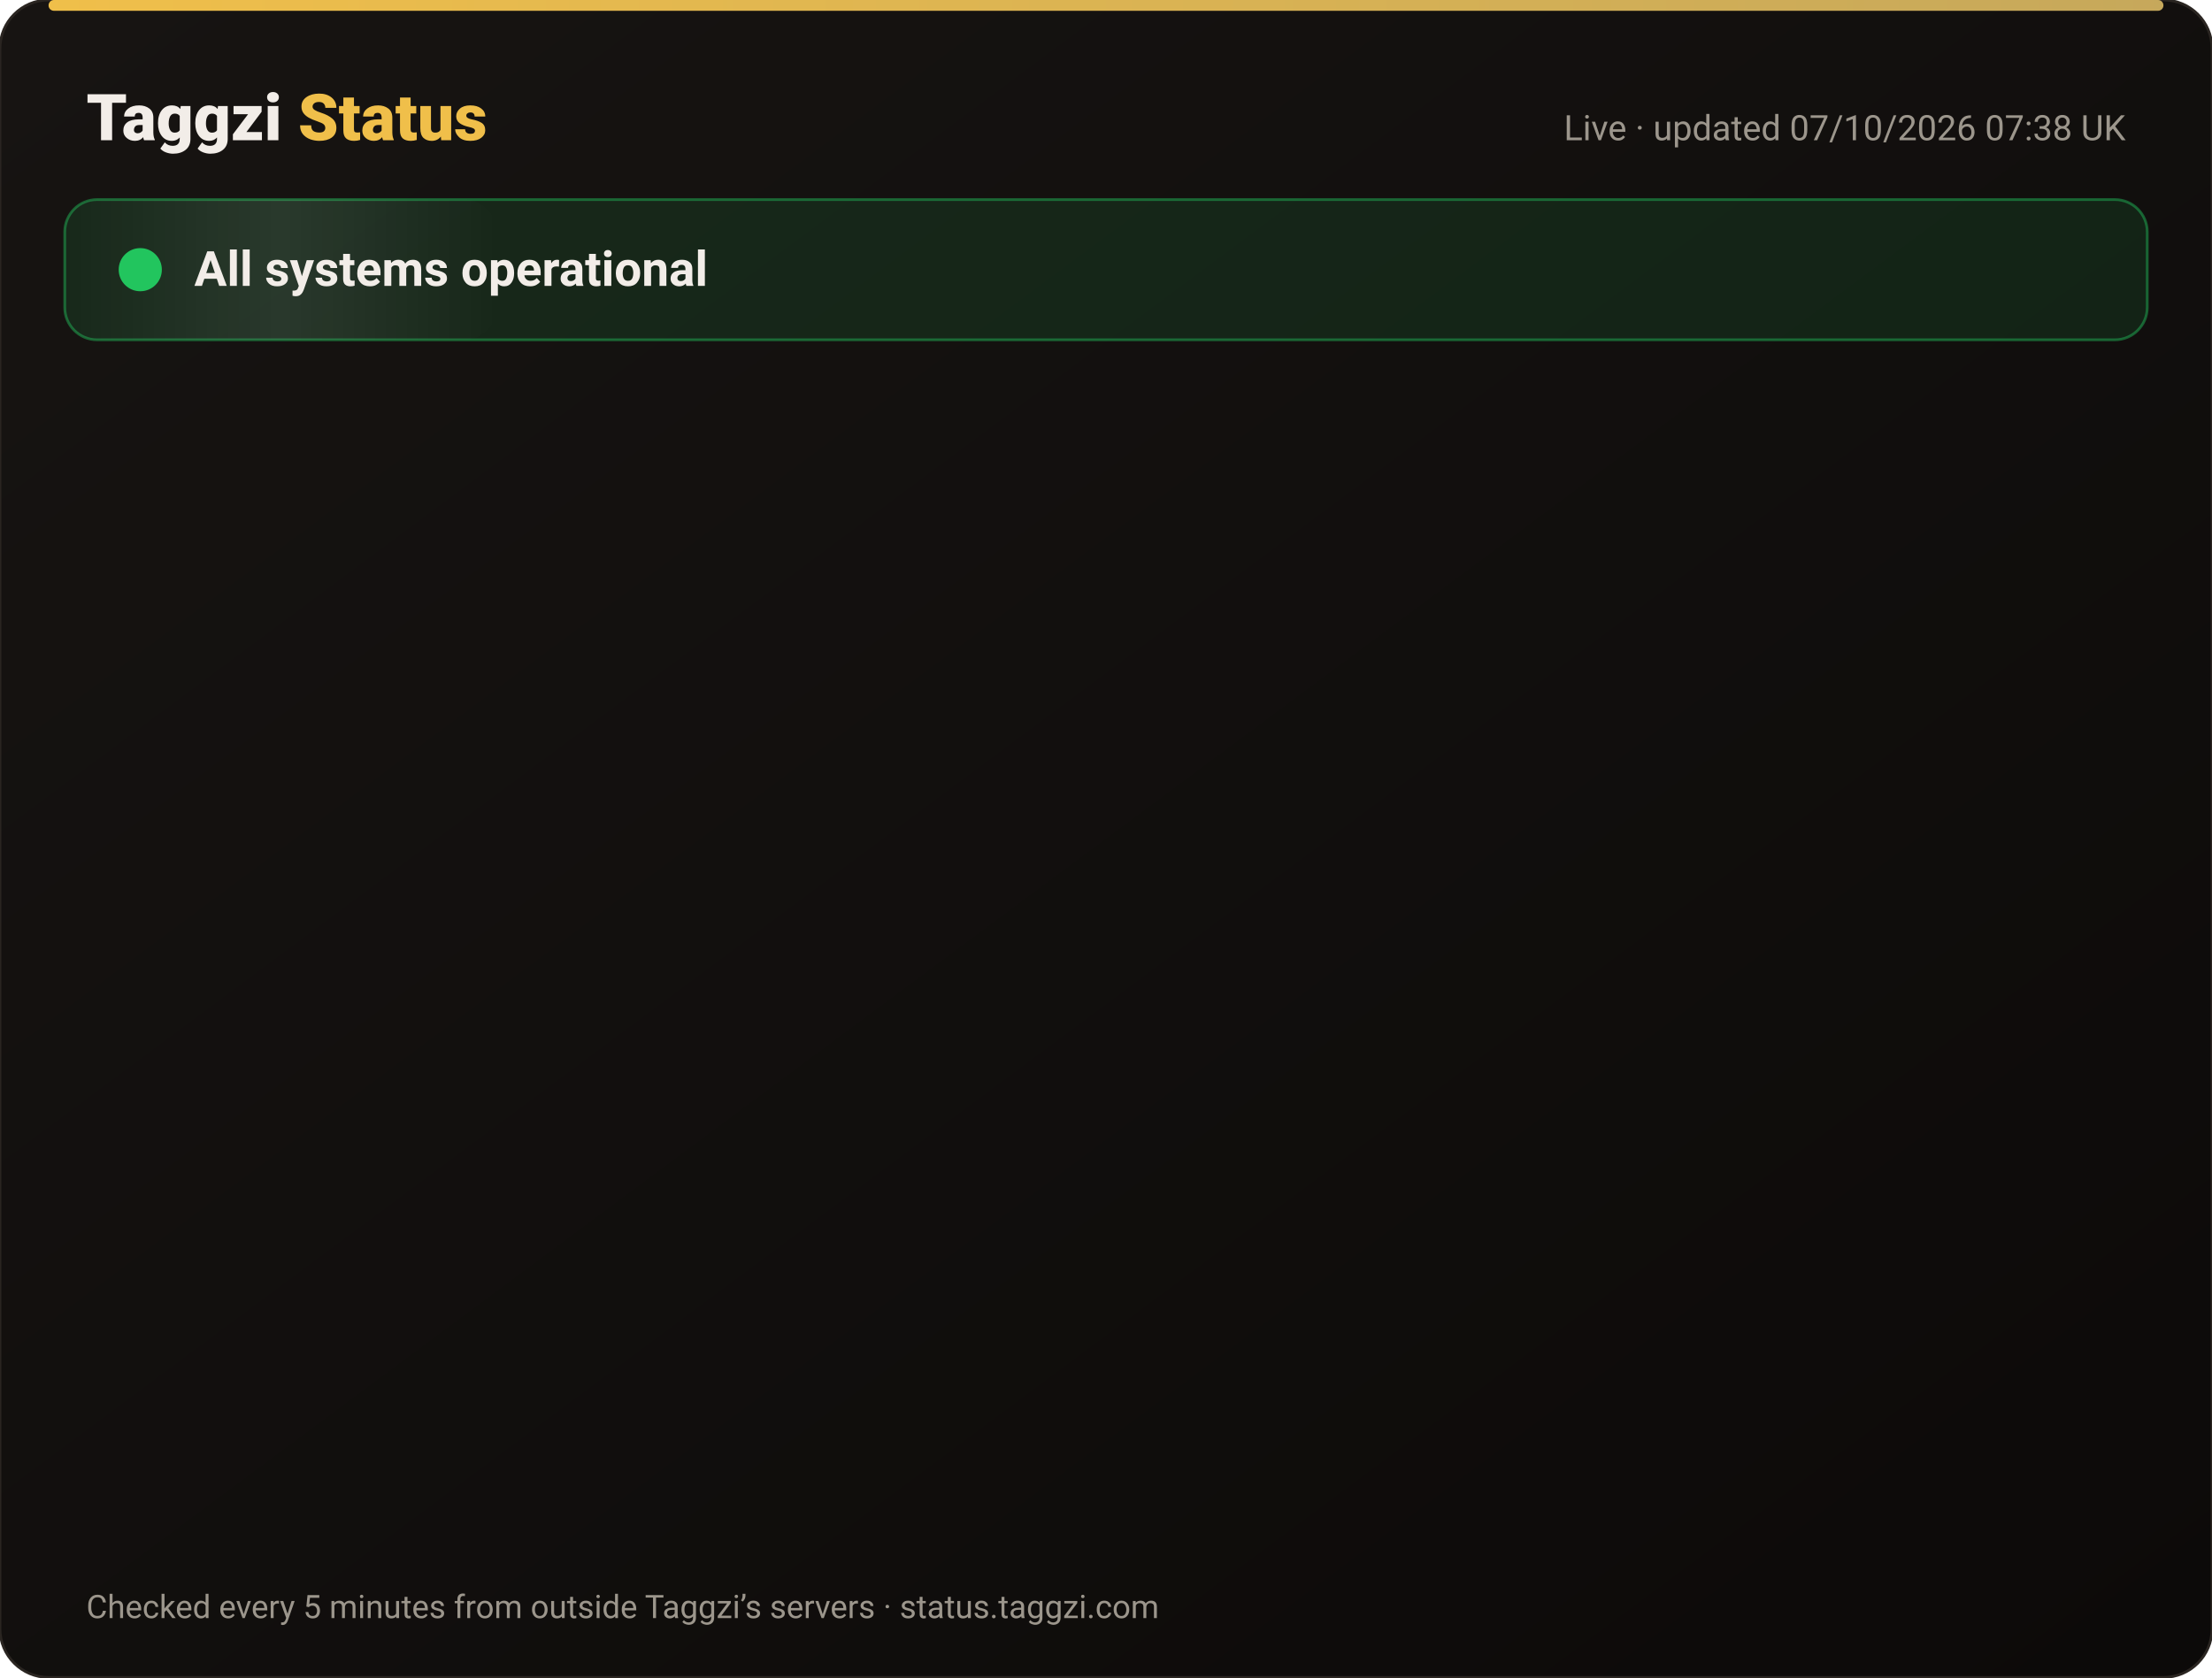
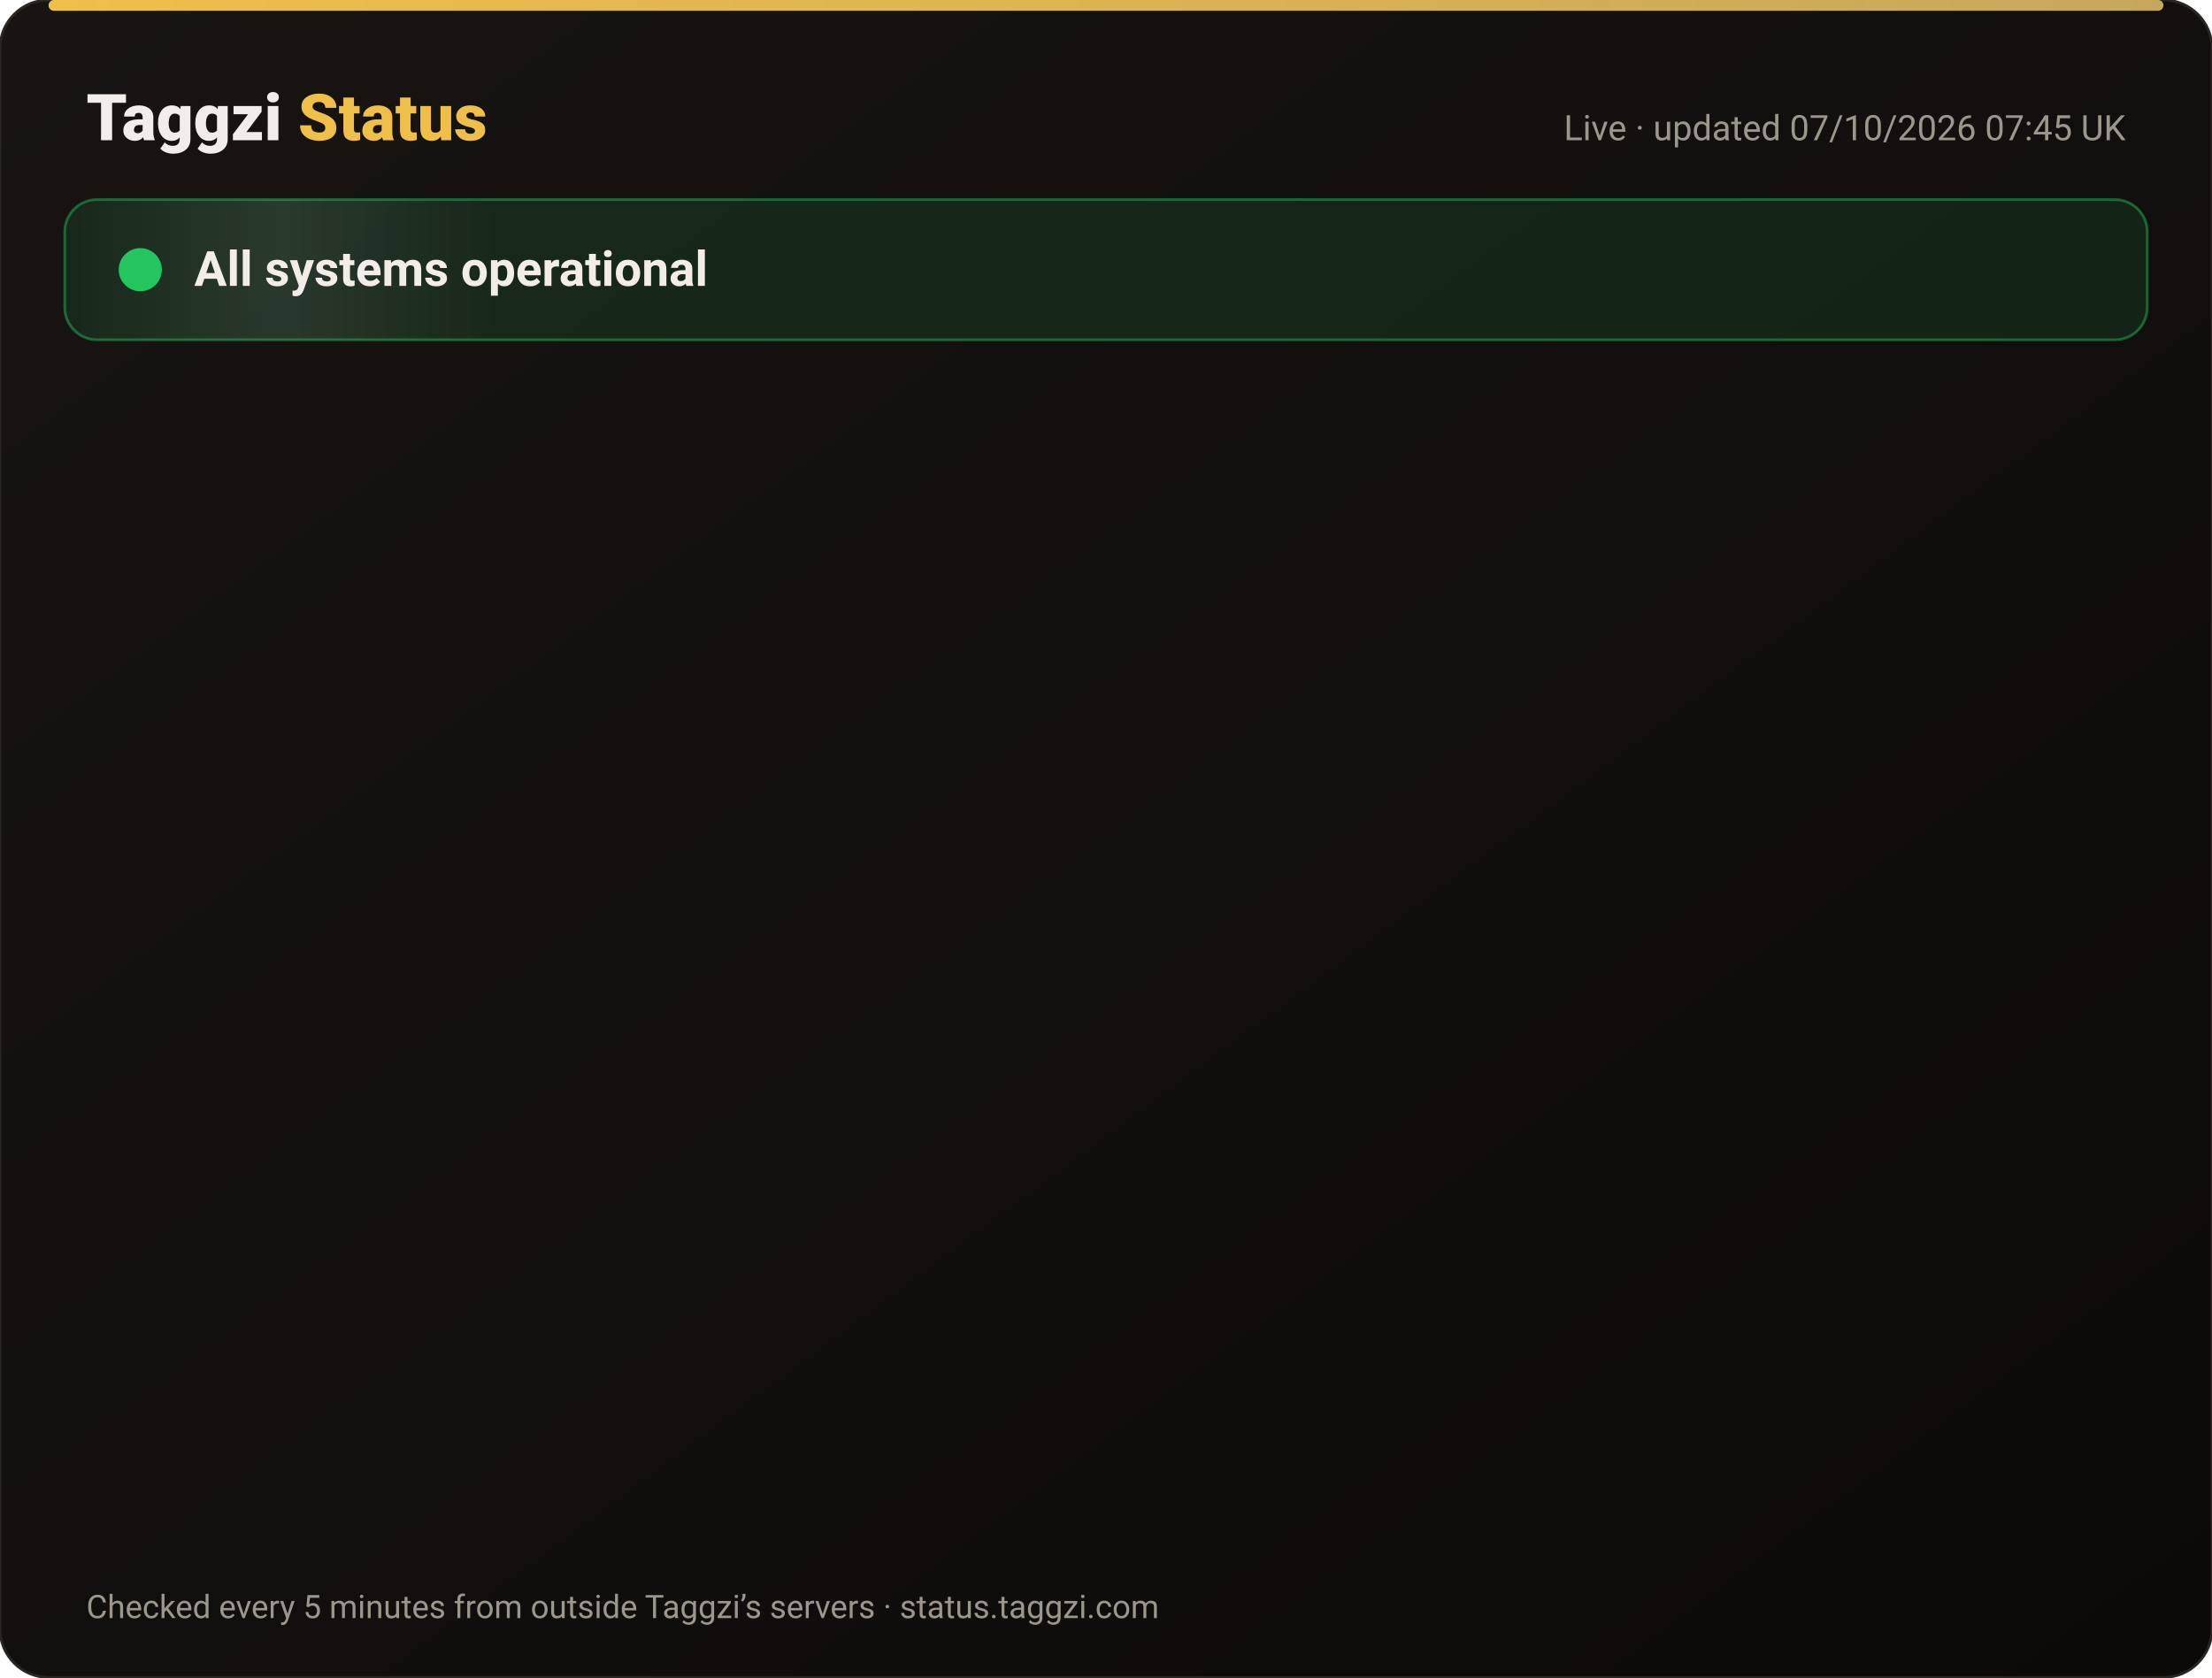
<svg xmlns="http://www.w3.org/2000/svg" width="820" height="622" viewBox="0 0 820 622" font-family="-apple-system,Segoe UI,Roboto,Helvetica,Arial,sans-serif">
  <defs>
    <linearGradient id="bg" x1="0" y1="0" x2="1" y2="1">
      <stop offset="0" stop-color="#171412" />
      <stop offset="1" stop-color="#0C0A09" />
    </linearGradient>
    <linearGradient id="gold" x1="0" x2="1">
      <stop offset="0" stop-color="#F0BF4A" />
      <stop offset="1" stop-color="#c6a85b" />
    </linearGradient>
    <linearGradient id="shine" x1="0" x2="1">
      <stop offset="0" stop-color="#fff" stop-opacity="0" />
      <stop offset=".5" stop-color="#fff" stop-opacity=".08" />
      <stop offset="1" stop-color="#fff" stop-opacity="0" />
    </linearGradient>
  </defs>
  <rect width="820" height="622" rx="18" fill="url(#bg)" stroke="#2a2521" />
  <rect x="18" y="0" width="784" height="4" rx="2" fill="url(#gold)" />
  <text x="32" y="52" font-size="24" font-weight="800" fill="#F2EDE8">Taggzi <tspan fill="#F0BF4A">Status</tspan>
  </text>
-   <text x="788" y="52" font-size="13" fill="#9C968C" text-anchor="end">Live · updated 07/10/2026 07:38 UK</text>
+   <text x="788" y="52" font-size="13" fill="#9C968C" text-anchor="end">Live · updated 07/10/2026 07:45 UK</text>
  <rect x="24" y="74" width="772" height="52" rx="12" fill="#22c55e" fill-opacity=".12" stroke="#22c55e" stroke-opacity=".45" />
  <rect x="24" y="74" width="160" height="52" rx="12" fill="url(#shine)">
    <animate attributeName="x" from="-160" to="820" dur="4s" repeatCount="indefinite" />
  </rect>
  <circle cx="52" cy="100" r="7" fill="#22c55e" />
  <circle cx="52" cy="100" r="7" fill="none" stroke="#22c55e" stroke-width="2">
    <animate attributeName="r" values="7;15;7" dur="2s" repeatCount="indefinite" />
    <animate attributeName="opacity" values=".9;0;.9" dur="2s" repeatCount="indefinite" />
  </circle>
  <text x="72" y="106" font-size="18" font-weight="700" fill="#F2EDE8">All systems operational</text>
  <g opacity="0">
    <animate attributeName="opacity" from="0" to="1" begin="0.00s" dur=".6s" fill="freeze" />
    <line x1="32" y1="188" x2="788" y2="188" stroke="#2a2521" />
    <circle cx="44" cy="166" r="6" fill="#22c55e">
      <animate attributeName="opacity" values="1;.45;1" dur="2.4s" begin="0.00s" repeatCount="indefinite" />
    </circle>
    <text x="62" y="171" font-size="15" font-weight="650" fill="#F2EDE8">Website</text>
    <text x="630" y="171" font-size="13" fill="#9C968C" text-anchor="end">100.00% uptime</text>
    <rect x="648" y="154" width="140" height="24" rx="12" fill="#22c55e" fill-opacity=".14" stroke="#22c55e" stroke-opacity=".5" />
    <text x="718" y="171" font-size="12" font-weight="700" fill="#22c55e" text-anchor="middle">Operational</text>
  </g>
  <g opacity="0">
    <animate attributeName="opacity" from="0" to="1" begin="0.15s" dur=".6s" fill="freeze" />
    <line x1="32" y1="234" x2="788" y2="234" stroke="#2a2521" />
    <circle cx="44" cy="212" r="6" fill="#22c55e">
      <animate attributeName="opacity" values="1;.45;1" dur="2.4s" begin="0.15s" repeatCount="indefinite" />
    </circle>
    <text x="62" y="217" font-size="15" font-weight="650" fill="#F2EDE8">Tag scans</text>
    <text x="630" y="217" font-size="13" fill="#9C968C" text-anchor="end">100.00% uptime</text>
    <rect x="648" y="200" width="140" height="24" rx="12" fill="#22c55e" fill-opacity=".14" stroke="#22c55e" stroke-opacity=".5" />
    <text x="718" y="217" font-size="12" font-weight="700" fill="#22c55e" text-anchor="middle">Operational</text>
  </g>
  <g opacity="0">
    <animate attributeName="opacity" from="0" to="1" begin="0.30s" dur=".6s" fill="freeze" />
    <line x1="32" y1="280" x2="788" y2="280" stroke="#2a2521" />
    <circle cx="44" cy="258" r="6" fill="#22c55e">
      <animate attributeName="opacity" values="1;.45;1" dur="2.4s" begin="0.30s" repeatCount="indefinite" />
    </circle>
    <text x="62" y="263" font-size="15" font-weight="650" fill="#F2EDE8">Manual tag lookup</text>
    <text x="630" y="263" font-size="13" fill="#9C968C" text-anchor="end">100.00% uptime</text>
    <rect x="648" y="246" width="140" height="24" rx="12" fill="#22c55e" fill-opacity=".14" stroke="#22c55e" stroke-opacity=".5" />
    <text x="718" y="263" font-size="12" font-weight="700" fill="#22c55e" text-anchor="middle">Operational</text>
  </g>
  <g opacity="0">
    <animate attributeName="opacity" from="0" to="1" begin="0.45s" dur=".6s" fill="freeze" />
    <line x1="32" y1="326" x2="788" y2="326" stroke="#2a2521" />
    <circle cx="44" cy="304" r="6" fill="#22c55e">
      <animate attributeName="opacity" values="1;.45;1" dur="2.4s" begin="0.45s" repeatCount="indefinite" />
    </circle>
    <text x="62" y="309" font-size="15" font-weight="650" fill="#F2EDE8">App &amp; login</text>
    <text x="630" y="309" font-size="13" fill="#9C968C" text-anchor="end">100.00% uptime</text>
    <rect x="648" y="292" width="140" height="24" rx="12" fill="#22c55e" fill-opacity=".14" stroke="#22c55e" stroke-opacity=".5" />
    <text x="718" y="309" font-size="12" font-weight="700" fill="#22c55e" text-anchor="middle">Operational</text>
  </g>
  <g opacity="0">
    <animate attributeName="opacity" from="0" to="1" begin="0.60s" dur=".6s" fill="freeze" />
    <line x1="32" y1="372" x2="788" y2="372" stroke="#2a2521" />
    <circle cx="44" cy="350" r="6" fill="#22c55e">
      <animate attributeName="opacity" values="1;.45;1" dur="2.4s" begin="0.60s" repeatCount="indefinite" />
    </circle>
    <text x="62" y="355" font-size="15" font-weight="650" fill="#F2EDE8">Community alerts</text>
    <text x="630" y="355" font-size="13" fill="#9C968C" text-anchor="end">100.00% uptime</text>
    <rect x="648" y="338" width="140" height="24" rx="12" fill="#22c55e" fill-opacity=".14" stroke="#22c55e" stroke-opacity=".5" />
    <text x="718" y="355" font-size="12" font-weight="700" fill="#22c55e" text-anchor="middle">Operational</text>
  </g>
  <g opacity="0">
    <animate attributeName="opacity" from="0" to="1" begin="0.75s" dur=".6s" fill="freeze" />
    <line x1="32" y1="418" x2="788" y2="418" stroke="#2a2521" />
    <circle cx="44" cy="396" r="6" fill="#22c55e">
      <animate attributeName="opacity" values="1;.45;1" dur="2.4s" begin="0.75s" repeatCount="indefinite" />
    </circle>
    <text x="62" y="401" font-size="15" font-weight="650" fill="#F2EDE8">Private calling</text>
    <text x="630" y="401" font-size="13" fill="#9C968C" text-anchor="end">100.00% uptime</text>
    <rect x="648" y="384" width="140" height="24" rx="12" fill="#22c55e" fill-opacity=".14" stroke="#22c55e" stroke-opacity=".5" />
    <text x="718" y="401" font-size="12" font-weight="700" fill="#22c55e" text-anchor="middle">Operational</text>
  </g>
  <g opacity="0">
    <animate attributeName="opacity" from="0" to="1" begin="0.90s" dur=".6s" fill="freeze" />
    <line x1="32" y1="464" x2="788" y2="464" stroke="#2a2521" />
    <circle cx="44" cy="442" r="6" fill="#22c55e">
      <animate attributeName="opacity" values="1;.45;1" dur="2.4s" begin="0.90s" repeatCount="indefinite" />
    </circle>
    <text x="62" y="447" font-size="15" font-weight="650" fill="#F2EDE8">Payments</text>
    <text x="630" y="447" font-size="13" fill="#9C968C" text-anchor="end">100.00% uptime</text>
    <rect x="648" y="430" width="140" height="24" rx="12" fill="#22c55e" fill-opacity=".14" stroke="#22c55e" stroke-opacity=".5" />
    <text x="718" y="447" font-size="12" font-weight="700" fill="#22c55e" text-anchor="middle">Operational</text>
  </g>
  <g opacity="0">
    <animate attributeName="opacity" from="0" to="1" begin="1.05s" dur=".6s" fill="freeze" />
    <line x1="32" y1="510" x2="788" y2="510" stroke="#2a2521" />
    <circle cx="44" cy="488" r="6" fill="#22c55e">
      <animate attributeName="opacity" values="1;.45;1" dur="2.4s" begin="1.05s" repeatCount="indefinite" />
    </circle>
    <text x="62" y="493" font-size="15" font-weight="650" fill="#F2EDE8">Email &amp; support</text>
    <text x="630" y="493" font-size="13" fill="#9C968C" text-anchor="end">100.00% uptime</text>
    <rect x="648" y="476" width="140" height="24" rx="12" fill="#22c55e" fill-opacity=".14" stroke="#22c55e" stroke-opacity=".5" />
    <text x="718" y="493" font-size="12" font-weight="700" fill="#22c55e" text-anchor="middle">Operational</text>
  </g>
  <g opacity="0">
    <animate attributeName="opacity" from="0" to="1" begin="1.20s" dur=".6s" fill="freeze" />
    <line x1="32" y1="556" x2="788" y2="556" stroke="#2a2521" />
    <circle cx="44" cy="534" r="6" fill="#22c55e">
      <animate attributeName="opacity" values="1;.45;1" dur="2.4s" begin="1.20s" repeatCount="indefinite" />
    </circle>
    <text x="62" y="539" font-size="15" font-weight="650" fill="#F2EDE8">Secure connection (SSL)</text>
    <text x="630" y="539" font-size="13" fill="#9C968C" text-anchor="end">100.00% uptime</text>
    <rect x="648" y="522" width="140" height="24" rx="12" fill="#22c55e" fill-opacity=".14" stroke="#22c55e" stroke-opacity=".5" />
    <text x="718" y="539" font-size="12" font-weight="700" fill="#22c55e" text-anchor="middle">Operational</text>
  </g>
  <text x="32" y="600" font-size="12" fill="#9C968C">Checked every 5 minutes from outside Taggzi’s servers · status.taggzi.com</text>
</svg>
